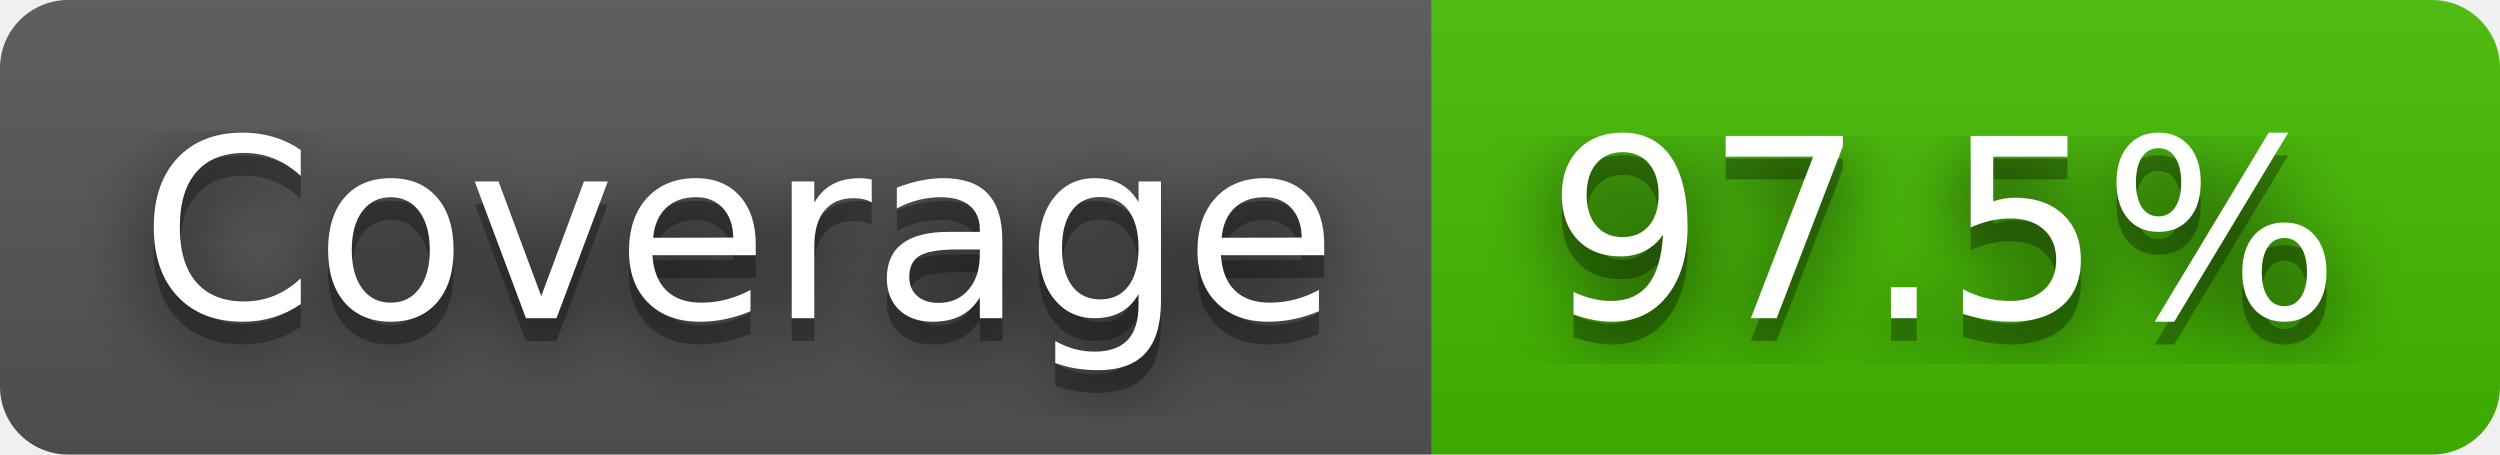
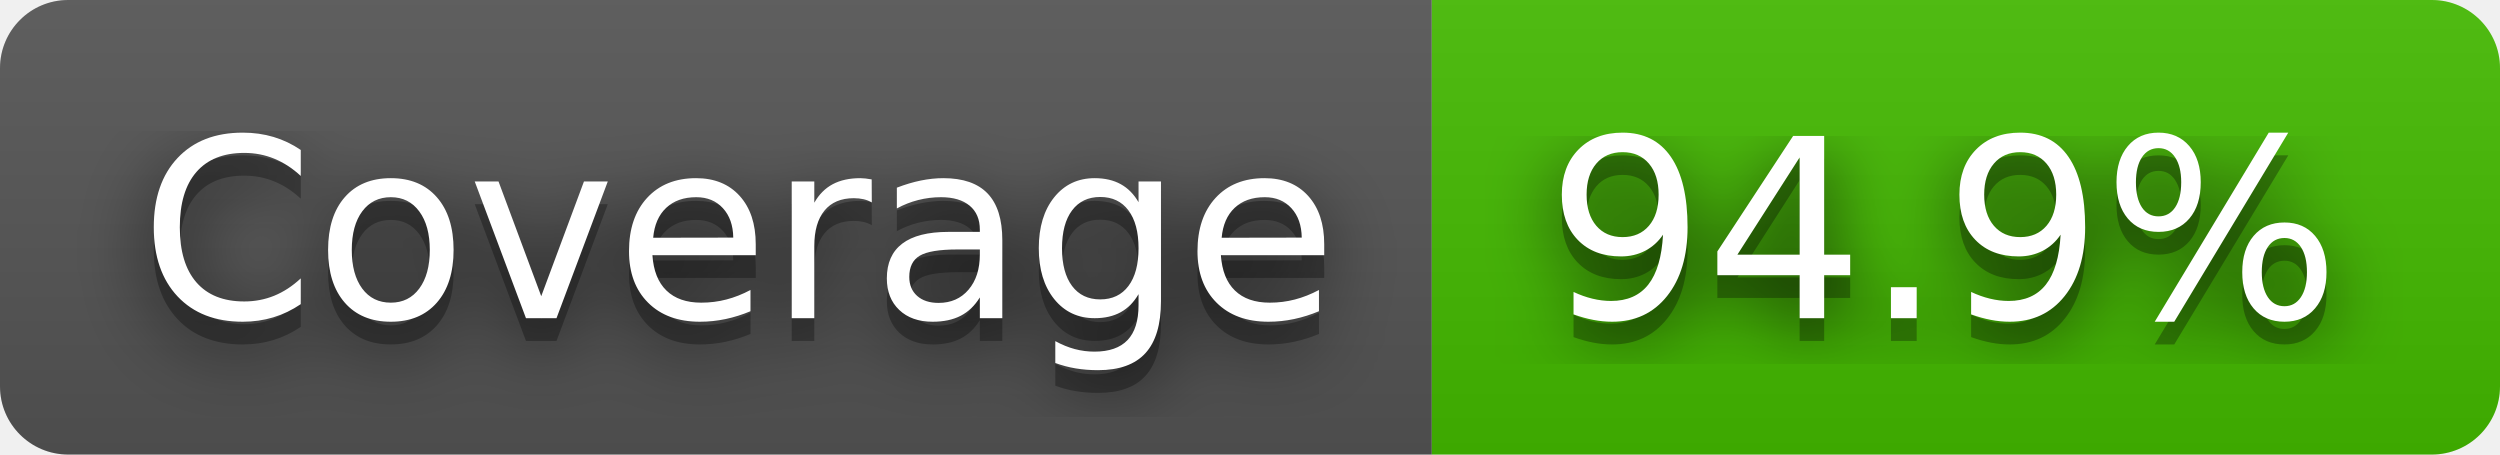
- <svg xmlns="http://www.w3.org/2000/svg" width="110" height="20" role="img" aria-label="Coverage: 97.5%">
+ <svg xmlns="http://www.w3.org/2000/svg" width="110" height="20" role="img" aria-label="Coverage: 94.9%">
  <filter id="blur">
    <feGaussianBlur stdDeviation="16" />
  </filter>
  <linearGradient id="s" x2="0" y2="100%">
    <stop offset="0" stop-color="#bbb" stop-opacity=".1" />
    <stop offset="1" stop-opacity=".1" />
  </linearGradient>
  <clipPath id="r">
    <rect width="110" height="20" rx="3" />
  </clipPath>
  <g clip-path="url(#r)">
    <rect width="63" height="20" fill="#555" />
    <rect x="63" width="47" height="20" fill="#4b0" />
    <rect width="110" height="20" fill="url(#s)" />
  </g>
  <g fill="#fff" text-anchor="middle" font-family="Verdana,Geneva,DejaVu Sans,sans-serif" text-rendering="geometricPrecision" font-size="110">
    <g transform="scale(.1)">
      <g aria-hidden="true" fill="#010101">
        <text x="325" y="150" fill-opacity=".8" filter="url(#blur)" textLength="530">Coverage</text>
        <text x="325" y="150" fill-opacity=".3" textLength="530">Coverage</text>
      </g>
      <text x="325" y="140" textLength="530">Coverage</text>
    </g>
    <g transform="scale(.1)">
      <g aria-hidden="true" fill="#010101">
-         <text x="855" y="150" fill-opacity=".8" filter="url(#blur)" textLength="370">97.5%</text>
-         <text x="855" y="150" fill-opacity=".3" textLength="370">97.5%</text>
+         <text x="855" y="150" fill-opacity=".8" filter="url(#blur)" textLength="370">94.9%</text>
+         <text x="855" y="150" fill-opacity=".3" textLength="370">94.9%</text>
      </g>
-       <text x="855" y="140" textLength="370">97.5%</text>
+       <text x="855" y="140" textLength="370">94.9%</text>
    </g>
  </g>
</svg>
